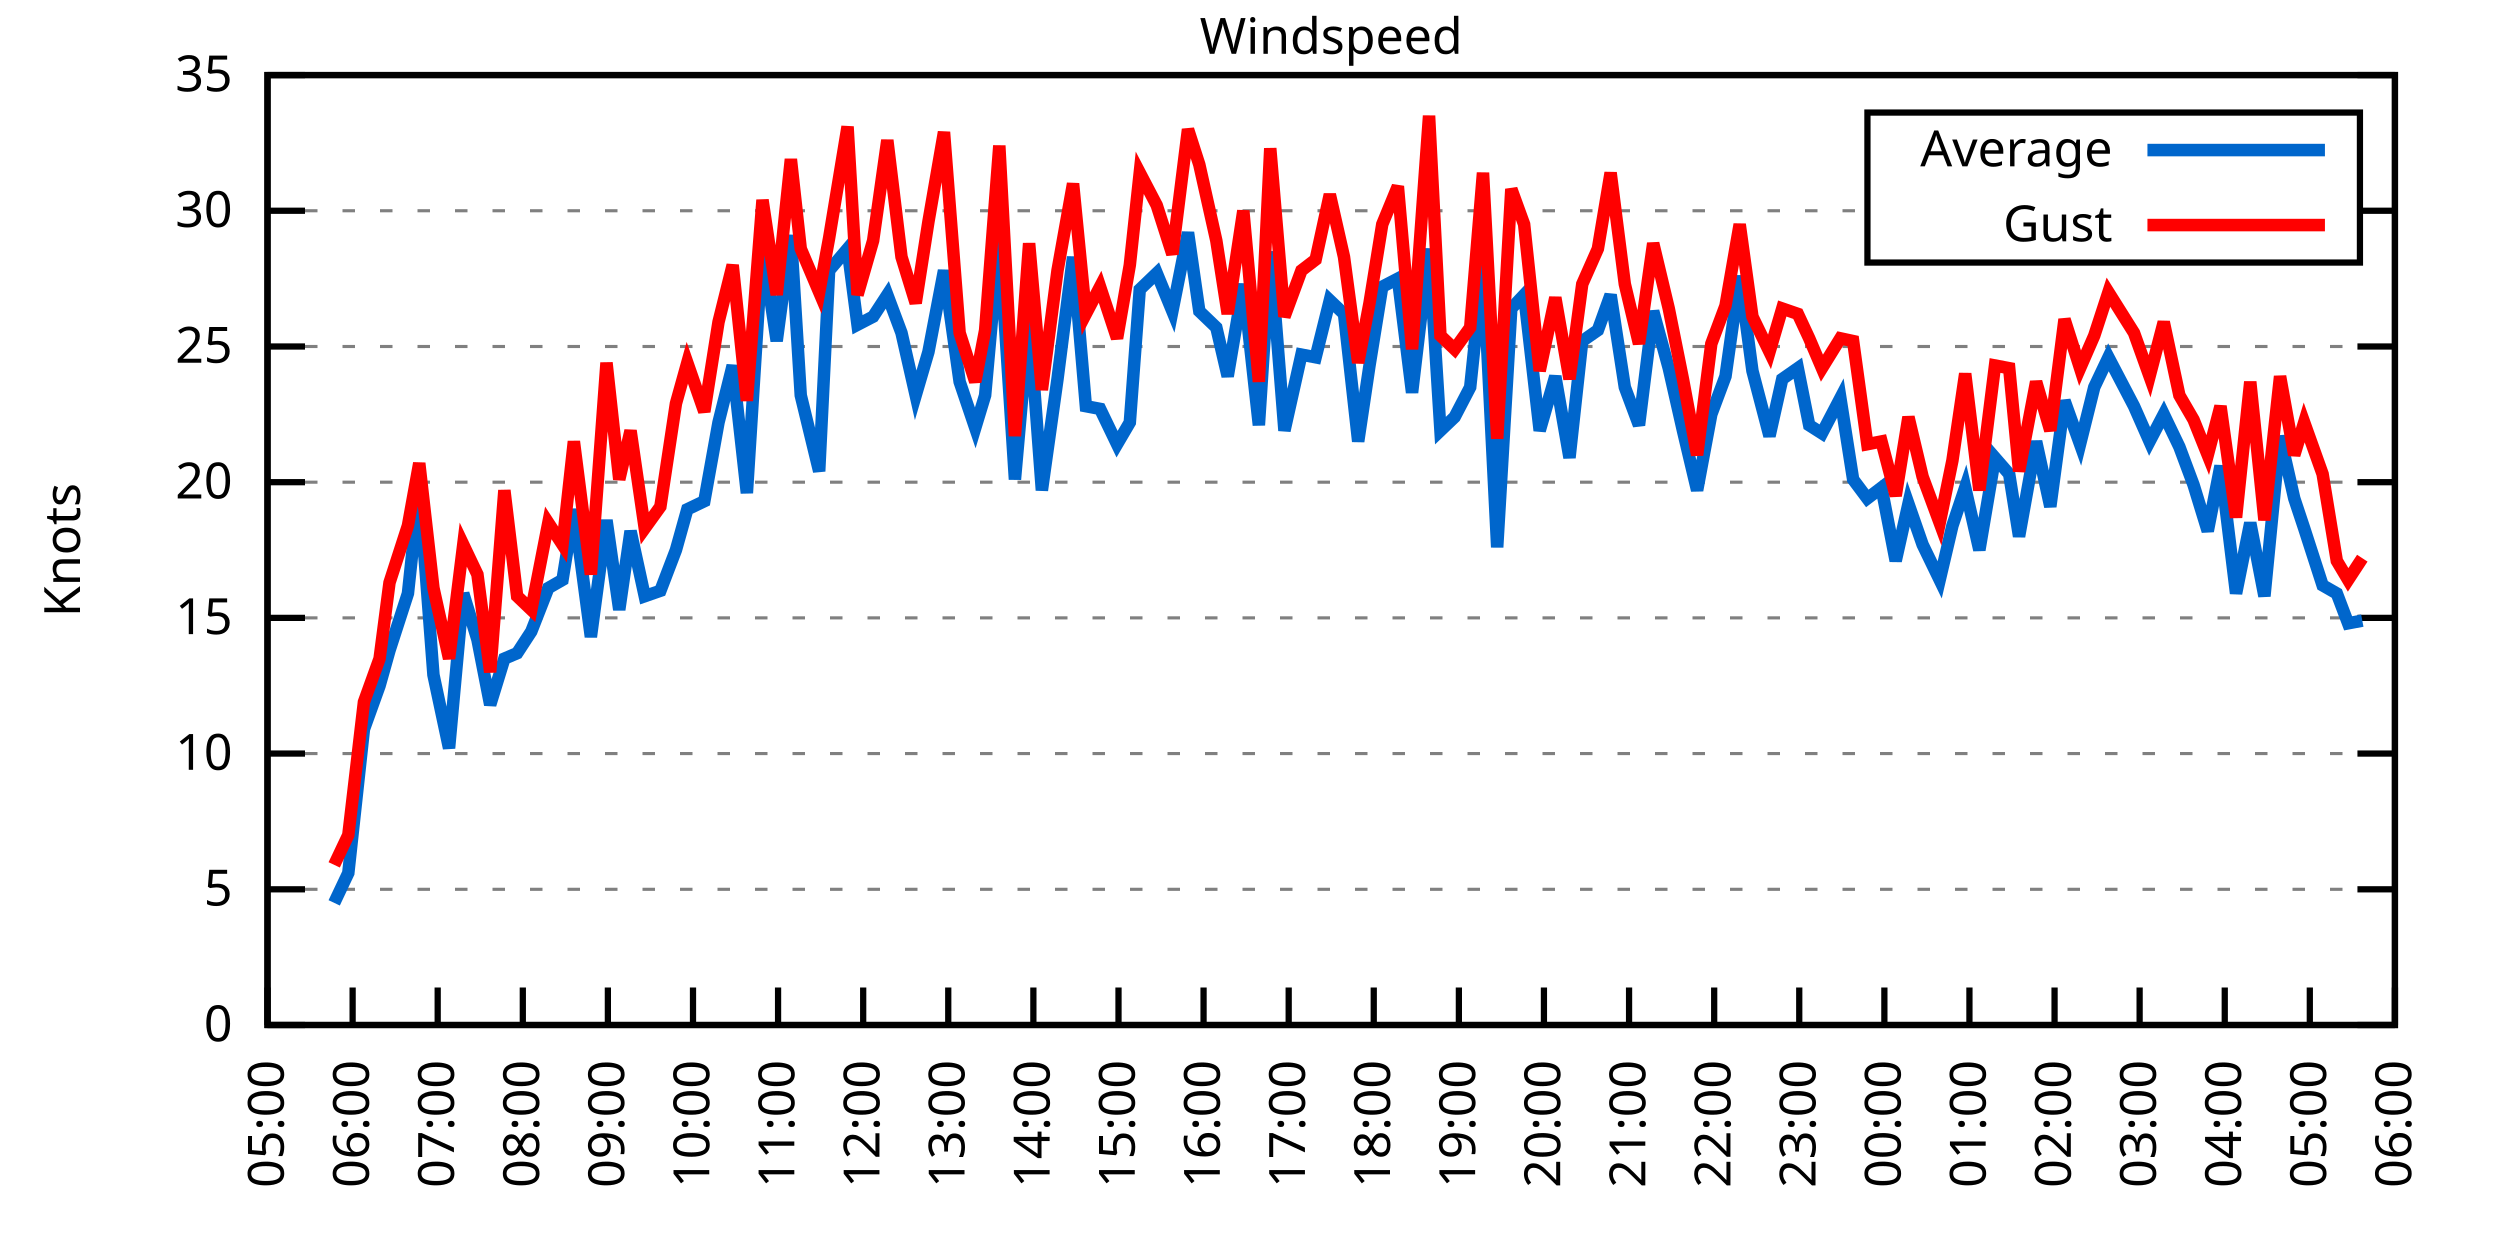
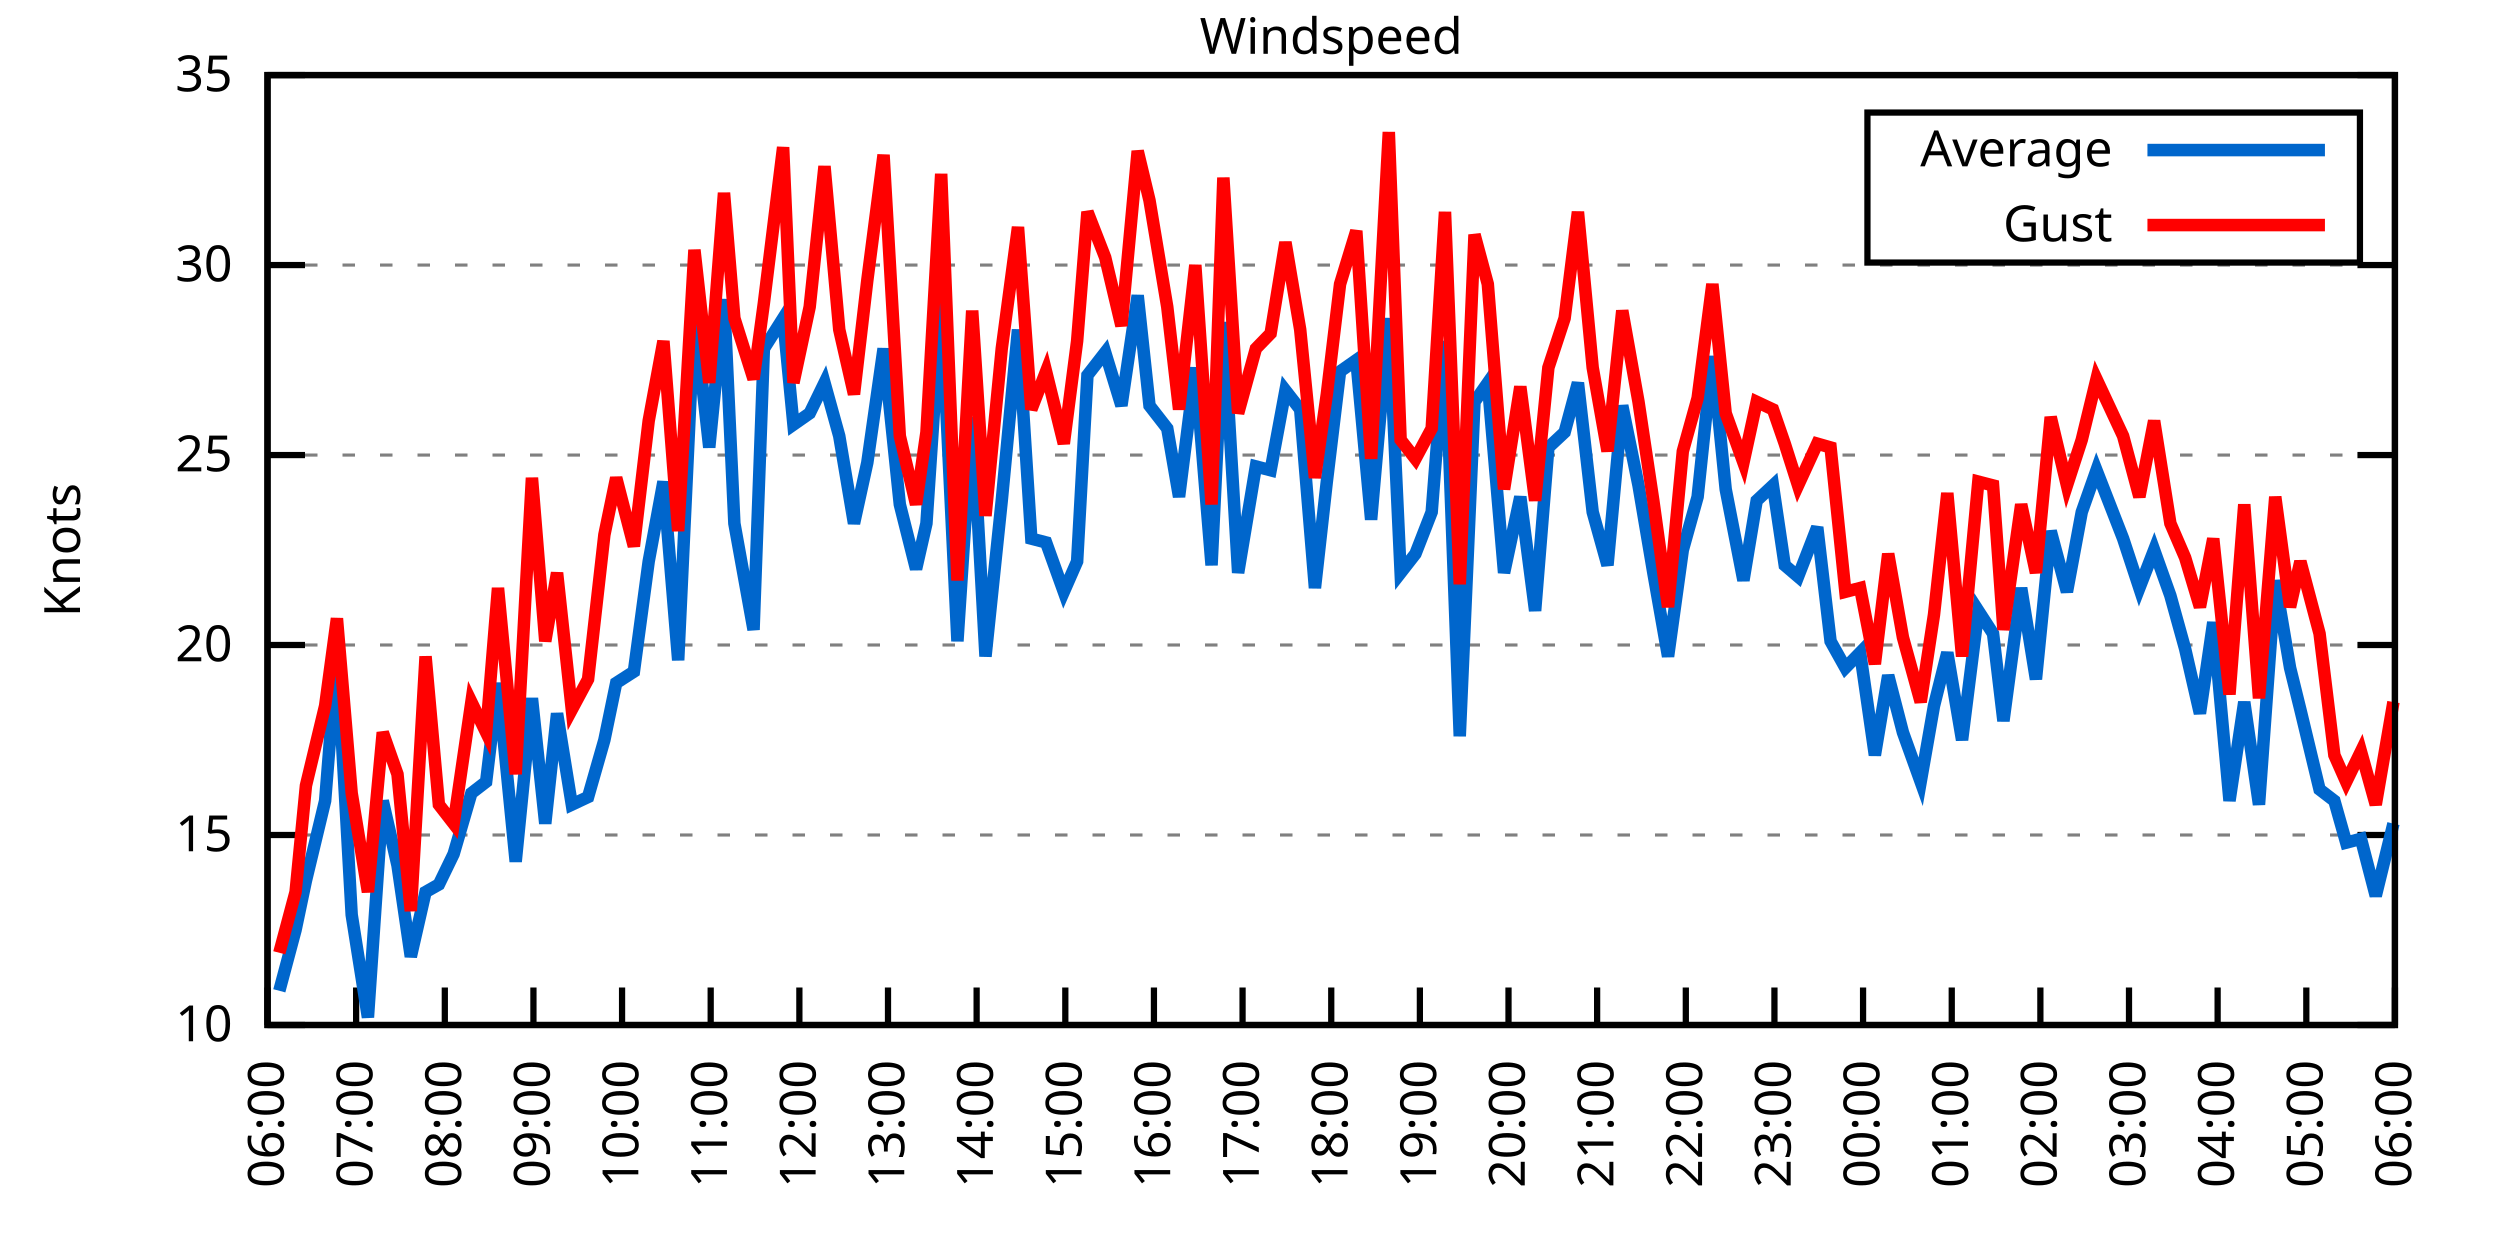
<svg xmlns="http://www.w3.org/2000/svg" xmlns:xlink="http://www.w3.org/1999/xlink" width="400" height="200" viewBox="0 0 400 200">
  <g id="gnuplot_canvas">
    <rect x="0" y="0" width="400" height="200" fill="none" />
    <defs>
      <circle id="gpDot" r="0.5" stroke-width="0.5" stroke="currentColor" />
      <path id="gpPt0" stroke-width="0.333" stroke="currentColor" d="M-1,0 h2 M0,-1 v2" />
      <path id="gpPt1" stroke-width="0.333" stroke="currentColor" d="M-1,-1 L1,1 M1,-1 L-1,1" />
      <path id="gpPt2" stroke-width="0.333" stroke="currentColor" d="M-1,0 L1,0 M0,-1 L0,1 M-1,-1 L1,1 M-1,1 L1,-1" />
      <rect id="gpPt3" stroke-width="0.333" stroke="currentColor" x="-1" y="-1" width="2" height="2" />
      <rect id="gpPt4" stroke-width="0.333" stroke="currentColor" fill="currentColor" x="-1" y="-1" width="2" height="2" />
      <circle id="gpPt5" stroke-width="0.333" stroke="currentColor" cx="0" cy="0" r="1" />
      <use xlink:href="#gpPt5" id="gpPt6" fill="currentColor" stroke="none" />
      <path id="gpPt7" stroke-width="0.333" stroke="currentColor" d="M0,-1.33 L-1.33,0.67 L1.33,0.67 z" />
      <use xlink:href="#gpPt7" id="gpPt8" fill="currentColor" stroke="none" />
      <use xlink:href="#gpPt7" id="gpPt9" stroke="currentColor" transform="rotate(180)" />
      <use xlink:href="#gpPt9" id="gpPt10" fill="currentColor" stroke="none" />
      <use xlink:href="#gpPt3" id="gpPt11" stroke="currentColor" transform="rotate(45)" />
      <use xlink:href="#gpPt11" id="gpPt12" fill="currentColor" stroke="none" />
      <path id="gpPt13" stroke-width="0.333" stroke="currentColor" d="M0,1.330 L1.265,0.411 L0.782,-1.067 L-0.782,-1.076 L-1.265,0.411 z" />
      <use xlink:href="#gpPt13" id="gpPt14" fill="currentColor" stroke="none" />
      <filter id="textbox" filterUnits="objectBoundingBox" x="0" y="0" height="1" width="1">
        <feFlood flood-color="white" flood-opacity="1" result="bgnd" />
        <feComposite in="SourceGraphic" in2="bgnd" operator="atop" />
      </filter>
      <filter id="greybox" filterUnits="objectBoundingBox" x="0" y="0" height="1" width="1">
        <feFlood flood-color="lightgrey" flood-opacity="1" result="grey" />
        <feComposite in="SourceGraphic" in2="grey" operator="atop" />
      </filter>
    </defs>
    <g fill="none" color="white" stroke="currentColor" stroke-width="1.00" stroke-linecap="butt" stroke-linejoin="miter">
</g>
    <g fill="none" color="black" stroke="currentColor" stroke-width="1.00" stroke-linecap="butt" stroke-linejoin="miter">
      <g stroke="none" shape-rendering="crispEdges">
        <polygon fill="rgb(255, 255, 255)" points="42.80,164.00 383.18,164.00 383.18,12.02 42.80,12.02 " />
      </g>
    </g>
    <g fill="none" color="black" stroke="currentColor" stroke-width="1.00" stroke-linecap="butt" stroke-linejoin="miter">
</g>
    <g fill="none" color="black" stroke="black" stroke-width="0.50" stroke-linecap="butt" stroke-linejoin="miter">
</g>
    <g fill="none" color="gray" stroke="currentColor" stroke-width="0.50" stroke-linecap="butt" stroke-linejoin="miter">
      <path stroke="gray" stroke-dasharray="2,4" class="gridline" d="M42.80,164.00 L383.19,164.00  " />
    </g>
    <g fill="none" color="gray" stroke="gray" stroke-width="1.00" stroke-linecap="butt" stroke-linejoin="miter">
</g>
    <g fill="none" color="black" stroke="currentColor" stroke-width="1.00" stroke-linecap="butt" stroke-linejoin="miter">
      <path stroke="black" d="M42.80,164.00 L48.80,164.00 M383.19,164.00 L377.19,164.00  " />
      <g transform="translate(37.20,166.60)" stroke="none" fill="black" font-family="Sans" font-size="8.00" text-anchor="end">
        <text>
-           <tspan font-family="Sans"> 0</tspan>
-         </text>
-       </g>
-     </g>
-     <g fill="none" color="black" stroke="currentColor" stroke-width="1.00" stroke-linecap="butt" stroke-linejoin="miter">
- </g>
-     <g fill="none" color="black" stroke="black" stroke-width="0.50" stroke-linecap="butt" stroke-linejoin="miter">
- </g>
-     <g fill="none" color="gray" stroke="currentColor" stroke-width="0.50" stroke-linecap="butt" stroke-linejoin="miter">
-       <path stroke="gray" stroke-dasharray="2,4" class="gridline" d="M42.80,142.29 L383.19,142.29  " />
-     </g>
-     <g fill="none" color="gray" stroke="gray" stroke-width="1.00" stroke-linecap="butt" stroke-linejoin="miter">
- </g>
-     <g fill="none" color="black" stroke="currentColor" stroke-width="1.00" stroke-linecap="butt" stroke-linejoin="miter">
-       <path stroke="black" d="M42.80,142.29 L48.80,142.29 M383.19,142.29 L377.19,142.29  " />
-       <g transform="translate(37.20,144.89)" stroke="none" fill="black" font-family="Sans" font-size="8.00" text-anchor="end">
-         <text>
-           <tspan font-family="Sans"> 5</tspan>
-         </text>
-       </g>
-     </g>
-     <g fill="none" color="black" stroke="currentColor" stroke-width="1.00" stroke-linecap="butt" stroke-linejoin="miter">
- </g>
-     <g fill="none" color="black" stroke="black" stroke-width="0.50" stroke-linecap="butt" stroke-linejoin="miter">
- </g>
-     <g fill="none" color="gray" stroke="currentColor" stroke-width="0.50" stroke-linecap="butt" stroke-linejoin="miter">
-       <path stroke="gray" stroke-dasharray="2,4" class="gridline" d="M42.80,120.57 L383.19,120.57  " />
-     </g>
-     <g fill="none" color="gray" stroke="gray" stroke-width="1.00" stroke-linecap="butt" stroke-linejoin="miter">
- </g>
-     <g fill="none" color="black" stroke="currentColor" stroke-width="1.00" stroke-linecap="butt" stroke-linejoin="miter">
-       <path stroke="black" d="M42.80,120.57 L48.80,120.57 M383.19,120.57 L377.19,120.57  " />
-       <g transform="translate(37.20,123.17)" stroke="none" fill="black" font-family="Sans" font-size="8.00" text-anchor="end">
-         <text>
          <tspan font-family="Sans"> 10</tspan>
        </text>
      </g>
    </g>
    <g fill="none" color="black" stroke="currentColor" stroke-width="1.00" stroke-linecap="butt" stroke-linejoin="miter">
</g>
    <g fill="none" color="black" stroke="black" stroke-width="0.50" stroke-linecap="butt" stroke-linejoin="miter">
</g>
    <g fill="none" color="gray" stroke="currentColor" stroke-width="0.50" stroke-linecap="butt" stroke-linejoin="miter">
-       <path stroke="gray" stroke-dasharray="2,4" class="gridline" d="M42.80,98.86 L383.19,98.86  " />
-     </g>
-     <g fill="none" color="gray" stroke="gray" stroke-width="1.00" stroke-linecap="butt" stroke-linejoin="miter">
- </g>
-     <g fill="none" color="black" stroke="currentColor" stroke-width="1.00" stroke-linecap="butt" stroke-linejoin="miter">
-       <path stroke="black" d="M42.80,98.86 L48.80,98.86 M383.19,98.86 L377.19,98.86  " />
-       <g transform="translate(37.20,101.46)" stroke="none" fill="black" font-family="Sans" font-size="8.00" text-anchor="end">
+       <path stroke="gray" stroke-dasharray="2,4" class="gridline" d="M42.80,133.60 L383.19,133.60  " />
+     </g>
+     <g fill="none" color="gray" stroke="gray" stroke-width="1.00" stroke-linecap="butt" stroke-linejoin="miter">
+ </g>
+     <g fill="none" color="black" stroke="currentColor" stroke-width="1.00" stroke-linecap="butt" stroke-linejoin="miter">
+       <path stroke="black" d="M42.80,133.60 L48.80,133.60 M383.19,133.60 L377.19,133.60  " />
+       <g transform="translate(37.20,136.20)" stroke="none" fill="black" font-family="Sans" font-size="8.00" text-anchor="end">
        <text>
          <tspan font-family="Sans"> 15</tspan>
        </text>
      </g>
    </g>
    <g fill="none" color="black" stroke="currentColor" stroke-width="1.00" stroke-linecap="butt" stroke-linejoin="miter">
</g>
    <g fill="none" color="black" stroke="black" stroke-width="0.50" stroke-linecap="butt" stroke-linejoin="miter">
</g>
    <g fill="none" color="gray" stroke="currentColor" stroke-width="0.50" stroke-linecap="butt" stroke-linejoin="miter">
-       <path stroke="gray" stroke-dasharray="2,4" class="gridline" d="M42.80,77.15 L383.19,77.15  " />
-     </g>
-     <g fill="none" color="gray" stroke="gray" stroke-width="1.00" stroke-linecap="butt" stroke-linejoin="miter">
- </g>
-     <g fill="none" color="black" stroke="currentColor" stroke-width="1.00" stroke-linecap="butt" stroke-linejoin="miter">
-       <path stroke="black" d="M42.80,77.15 L48.80,77.15 M383.19,77.15 L377.19,77.15  " />
-       <g transform="translate(37.20,79.75)" stroke="none" fill="black" font-family="Sans" font-size="8.00" text-anchor="end">
+       <path stroke="gray" stroke-dasharray="2,4" class="gridline" d="M42.80,103.20 L383.19,103.20  " />
+     </g>
+     <g fill="none" color="gray" stroke="gray" stroke-width="1.00" stroke-linecap="butt" stroke-linejoin="miter">
+ </g>
+     <g fill="none" color="black" stroke="currentColor" stroke-width="1.00" stroke-linecap="butt" stroke-linejoin="miter">
+       <path stroke="black" d="M42.80,103.20 L48.80,103.20 M383.19,103.20 L377.19,103.20  " />
+       <g transform="translate(37.20,105.80)" stroke="none" fill="black" font-family="Sans" font-size="8.00" text-anchor="end">
        <text>
          <tspan font-family="Sans"> 20</tspan>
        </text>
      </g>
    </g>
    <g fill="none" color="black" stroke="currentColor" stroke-width="1.00" stroke-linecap="butt" stroke-linejoin="miter">
</g>
    <g fill="none" color="black" stroke="black" stroke-width="0.50" stroke-linecap="butt" stroke-linejoin="miter">
</g>
    <g fill="none" color="gray" stroke="currentColor" stroke-width="0.50" stroke-linecap="butt" stroke-linejoin="miter">
-       <path stroke="gray" stroke-dasharray="2,4" class="gridline" d="M42.80,55.44 L383.19,55.44  " />
-     </g>
-     <g fill="none" color="gray" stroke="gray" stroke-width="1.00" stroke-linecap="butt" stroke-linejoin="miter">
- </g>
-     <g fill="none" color="black" stroke="currentColor" stroke-width="1.00" stroke-linecap="butt" stroke-linejoin="miter">
-       <path stroke="black" d="M42.80,55.44 L48.80,55.44 M383.19,55.44 L377.19,55.44  " />
-       <g transform="translate(37.20,58.04)" stroke="none" fill="black" font-family="Sans" font-size="8.00" text-anchor="end">
+       <path stroke="gray" stroke-dasharray="2,4" class="gridline" d="M42.80,72.81 L383.19,72.81  " />
+     </g>
+     <g fill="none" color="gray" stroke="gray" stroke-width="1.00" stroke-linecap="butt" stroke-linejoin="miter">
+ </g>
+     <g fill="none" color="black" stroke="currentColor" stroke-width="1.00" stroke-linecap="butt" stroke-linejoin="miter">
+       <path stroke="black" d="M42.80,72.81 L48.80,72.81 M383.19,72.81 L377.19,72.81  " />
+       <g transform="translate(37.20,75.41)" stroke="none" fill="black" font-family="Sans" font-size="8.00" text-anchor="end">
        <text>
          <tspan font-family="Sans"> 25</tspan>
        </text>
      </g>
    </g>
    <g fill="none" color="black" stroke="currentColor" stroke-width="1.00" stroke-linecap="butt" stroke-linejoin="miter">
</g>
    <g fill="none" color="black" stroke="black" stroke-width="0.50" stroke-linecap="butt" stroke-linejoin="miter">
</g>
    <g fill="none" color="gray" stroke="currentColor" stroke-width="0.50" stroke-linecap="butt" stroke-linejoin="miter">
-       <path stroke="gray" stroke-dasharray="2,4" class="gridline" d="M42.80,33.72 L298.79,33.72 M377.59,33.72 L383.19,33.72  " />
-     </g>
-     <g fill="none" color="gray" stroke="gray" stroke-width="1.00" stroke-linecap="butt" stroke-linejoin="miter">
- </g>
-     <g fill="none" color="black" stroke="currentColor" stroke-width="1.00" stroke-linecap="butt" stroke-linejoin="miter">
-       <path stroke="black" d="M42.80,33.72 L48.80,33.72 M383.19,33.72 L377.19,33.72  " />
-       <g transform="translate(37.20,36.32)" stroke="none" fill="black" font-family="Sans" font-size="8.00" text-anchor="end">
+       <path stroke="gray" stroke-dasharray="2,4" class="gridline" d="M42.80,42.41 L383.19,42.41  " />
+     </g>
+     <g fill="none" color="gray" stroke="gray" stroke-width="1.00" stroke-linecap="butt" stroke-linejoin="miter">
+ </g>
+     <g fill="none" color="black" stroke="currentColor" stroke-width="1.00" stroke-linecap="butt" stroke-linejoin="miter">
+       <path stroke="black" d="M42.80,42.41 L48.80,42.41 M383.19,42.41 L377.19,42.41  " />
+       <g transform="translate(37.20,45.01)" stroke="none" fill="black" font-family="Sans" font-size="8.00" text-anchor="end">
        <text>
          <tspan font-family="Sans"> 30</tspan>
        </text>
      </g>
    </g>
    <g fill="none" color="black" stroke="currentColor" stroke-width="1.00" stroke-linecap="butt" stroke-linejoin="miter">
</g>
    <g fill="none" color="black" stroke="black" stroke-width="0.50" stroke-linecap="butt" stroke-linejoin="miter">
</g>
    <g fill="none" color="gray" stroke="currentColor" stroke-width="0.50" stroke-linecap="butt" stroke-linejoin="miter">
      <path stroke="gray" stroke-dasharray="2,4" class="gridline" d="M42.80,12.01 L383.19,12.01  " />
    </g>
    <g fill="none" color="gray" stroke="gray" stroke-width="1.00" stroke-linecap="butt" stroke-linejoin="miter">
</g>
    <g fill="none" color="black" stroke="currentColor" stroke-width="1.00" stroke-linecap="butt" stroke-linejoin="miter">
      <path stroke="black" d="M42.80,12.01 L48.80,12.01 M383.19,12.01 L377.19,12.01  " />
      <g transform="translate(37.20,14.61)" stroke="none" fill="black" font-family="Sans" font-size="8.00" text-anchor="end">
        <text>
          <tspan font-family="Sans"> 35</tspan>
        </text>
      </g>
    </g>
    <g fill="none" color="black" stroke="currentColor" stroke-width="1.00" stroke-linecap="butt" stroke-linejoin="miter">
      <path stroke="black" d="M42.80,164.00 L42.80,158.00  " />
      <g transform="translate(45.40,169.60) rotate(270.00)" stroke="none" fill="black" font-family="Sans" font-size="8.00" text-anchor="end">
        <text>
-           <tspan font-family="Sans">05:00</tspan>
-         </text>
-       </g>
-     </g>
-     <g fill="none" color="black" stroke="currentColor" stroke-width="1.00" stroke-linecap="butt" stroke-linejoin="miter">
-       <path stroke="black" d="M56.42,164.00 L56.42,158.00  " />
-       <g transform="translate(59.02,169.60) rotate(270.00)" stroke="none" fill="black" font-family="Sans" font-size="8.00" text-anchor="end">
-         <text>
          <tspan font-family="Sans">06:00</tspan>
        </text>
      </g>
    </g>
    <g fill="none" color="black" stroke="currentColor" stroke-width="1.00" stroke-linecap="butt" stroke-linejoin="miter">
-       <path stroke="black" d="M70.03,164.00 L70.03,158.00  " />
-       <g transform="translate(72.63,169.60) rotate(270.00)" stroke="none" fill="black" font-family="Sans" font-size="8.00" text-anchor="end">
+       <path stroke="black" d="M56.98,164.00 L56.98,158.00  " />
+       <g transform="translate(59.58,169.60) rotate(270.00)" stroke="none" fill="black" font-family="Sans" font-size="8.00" text-anchor="end">
        <text>
          <tspan font-family="Sans">07:00</tspan>
        </text>
      </g>
    </g>
    <g fill="none" color="black" stroke="currentColor" stroke-width="1.00" stroke-linecap="butt" stroke-linejoin="miter">
-       <path stroke="black" d="M83.65,164.00 L83.65,158.00  " />
-       <g transform="translate(86.25,169.60) rotate(270.00)" stroke="none" fill="black" font-family="Sans" font-size="8.00" text-anchor="end">
+       <path stroke="black" d="M71.17,164.00 L71.17,158.00  " />
+       <g transform="translate(73.77,169.60) rotate(270.00)" stroke="none" fill="black" font-family="Sans" font-size="8.00" text-anchor="end">
        <text>
          <tspan font-family="Sans">08:00</tspan>
        </text>
      </g>
    </g>
    <g fill="none" color="black" stroke="currentColor" stroke-width="1.00" stroke-linecap="butt" stroke-linejoin="miter">
-       <path stroke="black" d="M97.26,164.00 L97.26,158.00  " />
-       <g transform="translate(99.86,169.60) rotate(270.00)" stroke="none" fill="black" font-family="Sans" font-size="8.00" text-anchor="end">
+       <path stroke="black" d="M85.35,164.00 L85.35,158.00  " />
+       <g transform="translate(87.95,169.60) rotate(270.00)" stroke="none" fill="black" font-family="Sans" font-size="8.00" text-anchor="end">
        <text>
          <tspan font-family="Sans">09:00</tspan>
        </text>
      </g>
    </g>
    <g fill="none" color="black" stroke="currentColor" stroke-width="1.00" stroke-linecap="butt" stroke-linejoin="miter">
-       <path stroke="black" d="M110.88,164.00 L110.88,158.00  " />
-       <g transform="translate(113.48,169.60) rotate(270.00)" stroke="none" fill="black" font-family="Sans" font-size="8.00" text-anchor="end">
+       <path stroke="black" d="M99.53,164.00 L99.53,158.00  " />
+       <g transform="translate(102.13,169.60) rotate(270.00)" stroke="none" fill="black" font-family="Sans" font-size="8.00" text-anchor="end">
        <text>
          <tspan font-family="Sans">10:00</tspan>
        </text>
      </g>
    </g>
    <g fill="none" color="black" stroke="currentColor" stroke-width="1.00" stroke-linecap="butt" stroke-linejoin="miter">
-       <path stroke="black" d="M124.49,164.00 L124.49,158.00  " />
-       <g transform="translate(127.09,169.60) rotate(270.00)" stroke="none" fill="black" font-family="Sans" font-size="8.00" text-anchor="end">
+       <path stroke="black" d="M113.71,164.00 L113.71,158.00  " />
+       <g transform="translate(116.31,169.60) rotate(270.00)" stroke="none" fill="black" font-family="Sans" font-size="8.00" text-anchor="end">
        <text>
          <tspan font-family="Sans">11:00</tspan>
        </text>
      </g>
    </g>
    <g fill="none" color="black" stroke="currentColor" stroke-width="1.00" stroke-linecap="butt" stroke-linejoin="miter">
-       <path stroke="black" d="M138.11,164.00 L138.11,158.00  " />
-       <g transform="translate(140.71,169.60) rotate(270.00)" stroke="none" fill="black" font-family="Sans" font-size="8.00" text-anchor="end">
+       <path stroke="black" d="M127.90,164.00 L127.90,158.00  " />
+       <g transform="translate(130.50,169.60) rotate(270.00)" stroke="none" fill="black" font-family="Sans" font-size="8.00" text-anchor="end">
        <text>
          <tspan font-family="Sans">12:00</tspan>
        </text>
      </g>
    </g>
    <g fill="none" color="black" stroke="currentColor" stroke-width="1.00" stroke-linecap="butt" stroke-linejoin="miter">
-       <path stroke="black" d="M151.72,164.00 L151.72,158.00  " />
-       <g transform="translate(154.32,169.60) rotate(270.00)" stroke="none" fill="black" font-family="Sans" font-size="8.00" text-anchor="end">
+       <path stroke="black" d="M142.08,164.00 L142.08,158.00  " />
+       <g transform="translate(144.68,169.60) rotate(270.00)" stroke="none" fill="black" font-family="Sans" font-size="8.00" text-anchor="end">
        <text>
          <tspan font-family="Sans">13:00</tspan>
        </text>
      </g>
    </g>
    <g fill="none" color="black" stroke="currentColor" stroke-width="1.00" stroke-linecap="butt" stroke-linejoin="miter">
-       <path stroke="black" d="M165.34,164.00 L165.34,158.00  " />
-       <g transform="translate(167.94,169.60) rotate(270.00)" stroke="none" fill="black" font-family="Sans" font-size="8.00" text-anchor="end">
+       <path stroke="black" d="M156.26,164.00 L156.26,158.00  " />
+       <g transform="translate(158.86,169.60) rotate(270.00)" stroke="none" fill="black" font-family="Sans" font-size="8.00" text-anchor="end">
        <text>
          <tspan font-family="Sans">14:00</tspan>
        </text>
      </g>
    </g>
    <g fill="none" color="black" stroke="currentColor" stroke-width="1.00" stroke-linecap="butt" stroke-linejoin="miter">
-       <path stroke="black" d="M178.96,164.00 L178.96,158.00  " />
-       <g transform="translate(181.56,169.60) rotate(270.00)" stroke="none" fill="black" font-family="Sans" font-size="8.00" text-anchor="end">
+       <path stroke="black" d="M170.45,164.00 L170.45,158.00  " />
+       <g transform="translate(173.05,169.60) rotate(270.00)" stroke="none" fill="black" font-family="Sans" font-size="8.00" text-anchor="end">
        <text>
          <tspan font-family="Sans">15:00</tspan>
        </text>
      </g>
    </g>
    <g fill="none" color="black" stroke="currentColor" stroke-width="1.00" stroke-linecap="butt" stroke-linejoin="miter">
-       <path stroke="black" d="M192.57,164.00 L192.57,158.00  " />
-       <g transform="translate(195.17,169.60) rotate(270.00)" stroke="none" fill="black" font-family="Sans" font-size="8.00" text-anchor="end">
+       <path stroke="black" d="M184.63,164.00 L184.63,158.00  " />
+       <g transform="translate(187.23,169.60) rotate(270.00)" stroke="none" fill="black" font-family="Sans" font-size="8.00" text-anchor="end">
        <text>
          <tspan font-family="Sans">16:00</tspan>
        </text>
      </g>
    </g>
    <g fill="none" color="black" stroke="currentColor" stroke-width="1.00" stroke-linecap="butt" stroke-linejoin="miter">
-       <path stroke="black" d="M206.19,164.00 L206.19,158.00  " />
-       <g transform="translate(208.79,169.60) rotate(270.00)" stroke="none" fill="black" font-family="Sans" font-size="8.00" text-anchor="end">
+       <path stroke="black" d="M198.81,164.00 L198.81,158.00  " />
+       <g transform="translate(201.41,169.60) rotate(270.00)" stroke="none" fill="black" font-family="Sans" font-size="8.00" text-anchor="end">
        <text>
          <tspan font-family="Sans">17:00</tspan>
        </text>
      </g>
    </g>
    <g fill="none" color="black" stroke="currentColor" stroke-width="1.00" stroke-linecap="butt" stroke-linejoin="miter">
-       <path stroke="black" d="M219.80,164.00 L219.80,158.00  " />
-       <g transform="translate(222.40,169.60) rotate(270.00)" stroke="none" fill="black" font-family="Sans" font-size="8.00" text-anchor="end">
+       <path stroke="black" d="M213.00,164.00 L213.00,158.00  " />
+       <g transform="translate(215.60,169.60) rotate(270.00)" stroke="none" fill="black" font-family="Sans" font-size="8.00" text-anchor="end">
        <text>
          <tspan font-family="Sans">18:00</tspan>
        </text>
      </g>
    </g>
    <g fill="none" color="black" stroke="currentColor" stroke-width="1.00" stroke-linecap="butt" stroke-linejoin="miter">
-       <path stroke="black" d="M233.42,164.00 L233.42,158.00  " />
-       <g transform="translate(236.02,169.60) rotate(270.00)" stroke="none" fill="black" font-family="Sans" font-size="8.00" text-anchor="end">
+       <path stroke="black" d="M227.18,164.00 L227.18,158.00  " />
+       <g transform="translate(229.78,169.60) rotate(270.00)" stroke="none" fill="black" font-family="Sans" font-size="8.00" text-anchor="end">
        <text>
          <tspan font-family="Sans">19:00</tspan>
        </text>
      </g>
    </g>
    <g fill="none" color="black" stroke="currentColor" stroke-width="1.00" stroke-linecap="butt" stroke-linejoin="miter">
-       <path stroke="black" d="M247.03,164.00 L247.03,158.00  " />
-       <g transform="translate(249.63,169.60) rotate(270.00)" stroke="none" fill="black" font-family="Sans" font-size="8.00" text-anchor="end">
+       <path stroke="black" d="M241.36,164.00 L241.36,158.00  " />
+       <g transform="translate(243.96,169.60) rotate(270.00)" stroke="none" fill="black" font-family="Sans" font-size="8.00" text-anchor="end">
        <text>
          <tspan font-family="Sans">20:00</tspan>
        </text>
      </g>
    </g>
    <g fill="none" color="black" stroke="currentColor" stroke-width="1.00" stroke-linecap="butt" stroke-linejoin="miter">
-       <path stroke="black" d="M260.65,164.00 L260.65,158.00  " />
-       <g transform="translate(263.25,169.60) rotate(270.00)" stroke="none" fill="black" font-family="Sans" font-size="8.00" text-anchor="end">
+       <path stroke="black" d="M255.54,164.00 L255.54,158.00  " />
+       <g transform="translate(258.14,169.60) rotate(270.00)" stroke="none" fill="black" font-family="Sans" font-size="8.00" text-anchor="end">
        <text>
          <tspan font-family="Sans">21:00</tspan>
        </text>
      </g>
    </g>
    <g fill="none" color="black" stroke="currentColor" stroke-width="1.00" stroke-linecap="butt" stroke-linejoin="miter">
-       <path stroke="black" d="M274.27,164.00 L274.27,158.00  " />
-       <g transform="translate(276.87,169.60) rotate(270.00)" stroke="none" fill="black" font-family="Sans" font-size="8.00" text-anchor="end">
+       <path stroke="black" d="M269.73,164.00 L269.73,158.00  " />
+       <g transform="translate(272.33,169.60) rotate(270.00)" stroke="none" fill="black" font-family="Sans" font-size="8.00" text-anchor="end">
        <text>
          <tspan font-family="Sans">22:00</tspan>
        </text>
      </g>
    </g>
    <g fill="none" color="black" stroke="currentColor" stroke-width="1.00" stroke-linecap="butt" stroke-linejoin="miter">
-       <path stroke="black" d="M287.88,164.00 L287.88,158.00  " />
-       <g transform="translate(290.48,169.60) rotate(270.00)" stroke="none" fill="black" font-family="Sans" font-size="8.00" text-anchor="end">
+       <path stroke="black" d="M283.91,164.00 L283.91,158.00  " />
+       <g transform="translate(286.51,169.60) rotate(270.00)" stroke="none" fill="black" font-family="Sans" font-size="8.00" text-anchor="end">
        <text>
          <tspan font-family="Sans">23:00</tspan>
        </text>
      </g>
    </g>
    <g fill="none" color="black" stroke="currentColor" stroke-width="1.00" stroke-linecap="butt" stroke-linejoin="miter">
-       <path stroke="black" d="M301.50,164.00 L301.50,158.00  " />
-       <g transform="translate(304.10,169.60) rotate(270.00)" stroke="none" fill="black" font-family="Sans" font-size="8.00" text-anchor="end">
+       <path stroke="black" d="M298.09,164.00 L298.09,158.00  " />
+       <g transform="translate(300.69,169.60) rotate(270.00)" stroke="none" fill="black" font-family="Sans" font-size="8.00" text-anchor="end">
        <text>
          <tspan font-family="Sans">00:00</tspan>
        </text>
      </g>
    </g>
    <g fill="none" color="black" stroke="currentColor" stroke-width="1.00" stroke-linecap="butt" stroke-linejoin="miter">
-       <path stroke="black" d="M315.11,164.00 L315.11,158.00  " />
-       <g transform="translate(317.71,169.60) rotate(270.00)" stroke="none" fill="black" font-family="Sans" font-size="8.00" text-anchor="end">
+       <path stroke="black" d="M312.28,164.00 L312.28,158.00  " />
+       <g transform="translate(314.88,169.60) rotate(270.00)" stroke="none" fill="black" font-family="Sans" font-size="8.00" text-anchor="end">
        <text>
          <tspan font-family="Sans">01:00</tspan>
        </text>
      </g>
    </g>
    <g fill="none" color="black" stroke="currentColor" stroke-width="1.00" stroke-linecap="butt" stroke-linejoin="miter">
-       <path stroke="black" d="M328.73,164.00 L328.73,158.00  " />
-       <g transform="translate(331.33,169.60) rotate(270.00)" stroke="none" fill="black" font-family="Sans" font-size="8.00" text-anchor="end">
+       <path stroke="black" d="M326.46,164.00 L326.46,158.00  " />
+       <g transform="translate(329.06,169.60) rotate(270.00)" stroke="none" fill="black" font-family="Sans" font-size="8.00" text-anchor="end">
        <text>
          <tspan font-family="Sans">02:00</tspan>
        </text>
      </g>
    </g>
    <g fill="none" color="black" stroke="currentColor" stroke-width="1.00" stroke-linecap="butt" stroke-linejoin="miter">
-       <path stroke="black" d="M342.34,164.00 L342.34,158.00  " />
-       <g transform="translate(344.94,169.60) rotate(270.00)" stroke="none" fill="black" font-family="Sans" font-size="8.00" text-anchor="end">
+       <path stroke="black" d="M340.64,164.00 L340.64,158.00  " />
+       <g transform="translate(343.24,169.60) rotate(270.00)" stroke="none" fill="black" font-family="Sans" font-size="8.00" text-anchor="end">
        <text>
          <tspan font-family="Sans">03:00</tspan>
        </text>
      </g>
    </g>
    <g fill="none" color="black" stroke="currentColor" stroke-width="1.00" stroke-linecap="butt" stroke-linejoin="miter">
-       <path stroke="black" d="M355.96,164.00 L355.96,158.00  " />
-       <g transform="translate(358.56,169.60) rotate(270.00)" stroke="none" fill="black" font-family="Sans" font-size="8.00" text-anchor="end">
+       <path stroke="black" d="M354.82,164.00 L354.82,158.00  " />
+       <g transform="translate(357.42,169.60) rotate(270.00)" stroke="none" fill="black" font-family="Sans" font-size="8.00" text-anchor="end">
        <text>
          <tspan font-family="Sans">04:00</tspan>
        </text>
      </g>
    </g>
    <g fill="none" color="black" stroke="currentColor" stroke-width="1.00" stroke-linecap="butt" stroke-linejoin="miter">
-       <path stroke="black" d="M369.57,164.00 L369.57,158.00  " />
-       <g transform="translate(372.17,169.60) rotate(270.00)" stroke="none" fill="black" font-family="Sans" font-size="8.00" text-anchor="end">
+       <path stroke="black" d="M369.01,164.00 L369.01,158.00  " />
+       <g transform="translate(371.61,169.60) rotate(270.00)" stroke="none" fill="black" font-family="Sans" font-size="8.00" text-anchor="end">
        <text>
          <tspan font-family="Sans">05:00</tspan>
        </text>
      </g>
    </g>
    <g fill="none" color="black" stroke="currentColor" stroke-width="1.00" stroke-linecap="butt" stroke-linejoin="miter">
      <path stroke="black" d="M383.19,164.00 L383.19,158.00  " />
      <g transform="translate(385.79,169.60) rotate(270.00)" stroke="none" fill="black" font-family="Sans" font-size="8.00" text-anchor="end">
        <text>
          <tspan font-family="Sans">06:00</tspan>
        </text>
      </g>
    </g>
    <g fill="none" color="black" stroke="currentColor" stroke-width="1.00" stroke-linecap="butt" stroke-linejoin="miter">
</g>
    <g fill="none" color="black" stroke="currentColor" stroke-width="1.00" stroke-linecap="butt" stroke-linejoin="miter">
      <path stroke="black" d="M42.80,12.01 L42.80,164.00 L383.19,164.00 L383.19,12.01 L42.80,12.01 Z  " />
    </g>
    <g fill="none" color="black" stroke="currentColor" stroke-width="1.00" stroke-linecap="butt" stroke-linejoin="miter">
</g>
    <g fill="none" color="black" stroke="currentColor" stroke-width="1.00" stroke-linecap="butt" stroke-linejoin="miter">
      <path stroke="black" d="M298.79,42.01 L298.79,18.01 L377.59,18.01 L377.59,42.01 L298.79,42.01 Z  " />
    </g>
    <g id="Windspeed_plot_1">
      <g fill="none" color="white" stroke="black" stroke-width="2.00" stroke-linecap="butt" stroke-linejoin="miter">
</g>
      <g fill="none" color="black" stroke="currentColor" stroke-width="2.00" stroke-linecap="butt" stroke-linejoin="miter">
        <g transform="translate(337.99,26.61)" stroke="none" fill="black" font-family="Sans" font-size="8.00" text-anchor="end">
          <text>
            <tspan font-family="Sans">Average</tspan>
          </text>
        </g>
      </g>
      <g fill="none" color="black" stroke="currentColor" stroke-width="2.00" stroke-linecap="butt" stroke-linejoin="miter">
-         <path stroke="rgb(  0, 102, 204)" d="M343.59,24.01 L371.99,24.01 M53.47,144.46 L55.73,139.68 L58.23,116.67 L60.73,109.72 L62.32,104.07 L65.27,94.95   L67.08,78.02 L69.35,107.98 L71.85,119.71 L74.12,94.95 L76.39,102.34 L78.43,112.76 L80.70,105.38 L82.74,104.51   L85.01,101.03 L87.73,94.08 L90.00,92.78 L91.82,81.49 L94.54,101.90 L97.04,83.23 L99.08,97.56 L100.89,84.97   L103.16,95.39 L105.66,94.52 L108.15,88.00 L109.97,81.49 L112.69,80.19 L114.96,67.59 L117.23,58.48 L119.50,78.89   L122.00,39.37 L124.27,54.57 L126.54,37.63 L128.12,63.25 L131.07,75.41 L132.66,43.28 L135.61,39.80 L137.20,51.96   L139.70,50.66 L141.97,47.18 L144.24,53.26 L146.51,63.25 L148.55,56.30 L151.04,43.28 L153.54,61.08 L156.04,68.46   L157.62,63.25 L159.89,38.07 L162.39,76.71 L164.66,51.09 L166.70,78.45 L169.20,60.65 L171.69,41.11 L173.74,64.99   L176.01,65.42 L178.73,71.07 L180.77,67.59 L182.36,46.32 L185.08,43.71 L187.58,49.79 L190.08,37.20 L191.89,49.79   L194.61,52.40 L196.43,60.21 L198.93,45.45 L201.42,68.03 L203.24,40.24 L205.51,68.90 L208.23,56.74 L210.50,57.17   L212.77,48.05 L215.04,50.22 L217.31,70.63 L219.12,58.48 L221.16,45.88 L223.66,44.58 L225.93,62.82 L228.65,39.80   L230.47,68.90 L232.74,66.73 L235.23,61.95 L237.28,42.41 L239.55,87.57 L241.81,49.36 L243.86,47.18 L246.35,68.90   L248.85,60.21 L251.12,73.24 L253.16,54.57 L255.66,52.83 L257.70,47.18 L259.97,61.95 L262.24,68.03 L264.51,49.79   L267.00,58.91 L269.27,68.90 L271.54,78.45 L273.81,66.29 L276.08,60.21 L278.35,44.15 L280.39,59.34 L283.12,69.77   L285.16,60.65 L287.65,58.91 L289.47,68.03 L291.51,69.33 L294.46,63.69 L296.50,76.71 L298.77,79.75 L301.04,78.02   L303.31,89.74 L305.35,80.62 L307.62,87.14 L310.35,92.78 L312.39,84.10 L314.43,78.02 L316.70,88.00 L319.20,73.24   L321.47,75.85 L323.05,85.83 L325.78,70.63 L328.05,81.06 L330.32,64.12 L332.81,71.07 L335.08,61.95 L337.35,57.17   L341.44,64.99 L343.93,70.63 L346.20,66.29 L348.70,71.50 L350.97,77.58 L353.24,84.97 L355.28,74.54 L357.77,94.95   L360.04,83.66 L362.31,95.39 L364.81,69.77 L367.08,79.75 L368.67,84.53 L371.62,93.65 L373.89,94.95 L375.70,99.73   L377.97,99.30  " />
+         <path stroke="rgb(  0, 102, 204)" d="M343.59,24.01 L371.99,24.01 M44.69,158.53 L47.29,148.80 L48.95,140.90 L52.02,128.13 L53.91,104.42 L56.27,146.37   L58.87,162.78 L61.24,128.13 L63.60,138.47 L65.73,153.06 L68.09,142.72 L70.22,141.51 L72.58,136.64 L75.42,126.91   L77.78,125.09 L79.68,109.28 L82.51,137.86 L85.11,111.72 L87.24,131.78 L89.13,114.15 L91.49,128.74 L94.09,127.52   L96.70,118.40 L98.59,109.28 L101.42,107.46 L103.79,89.83 L106.15,77.06 L108.51,105.64 L111.11,50.31 L113.48,71.59   L115.84,47.88 L117.50,83.75 L120.57,100.77 L122.22,55.78 L125.30,50.92 L126.95,67.94 L129.55,66.12 L131.92,61.25   L134.28,69.77 L136.64,83.75 L138.77,74.02 L141.37,55.78 L143.97,80.71 L146.57,91.04 L148.23,83.75 L150.59,48.49   L153.19,102.60 L155.55,66.73 L157.68,105.03 L160.28,80.10 L162.88,52.74 L165.01,86.18 L167.37,86.79 L170.21,94.69   L172.34,89.83 L173.99,60.04 L176.83,56.39 L179.43,64.90 L182.03,47.27 L183.92,64.90 L186.76,68.55 L188.65,79.49   L191.25,58.82 L193.85,90.44 L195.74,51.53 L198.10,91.65 L200.94,74.63 L203.30,75.24 L205.67,62.47 L208.03,65.51   L210.39,94.08 L212.29,77.06 L214.41,59.43 L217.01,57.61 L219.38,83.14 L222.21,50.92 L224.10,91.65 L226.47,88.61   L229.07,81.93 L231.20,54.57 L233.56,117.80 L235.92,64.29 L238.05,61.25 L240.65,91.65 L243.25,79.49 L245.62,97.73   L247.74,71.59 L250.34,69.16 L252.47,61.25 L254.83,81.93 L257.20,90.44 L259.56,64.90 L262.16,77.67 L264.53,91.65   L266.89,105.03 L269.25,88.00 L271.62,79.49 L273.98,57.00 L276.11,78.28 L278.95,92.87 L281.07,80.10 L283.67,77.67   L285.56,90.44 L287.69,92.26 L290.76,84.36 L292.89,102.60 L295.26,106.85 L297.62,104.42 L299.98,120.83 L302.11,108.07   L304.47,117.19 L307.31,125.09 L309.44,112.93 L311.57,104.42 L313.93,118.40 L316.53,97.73 L318.89,101.38 L320.55,115.36   L323.39,94.08 L325.75,108.68 L328.11,84.97 L330.71,94.69 L333.08,81.93 L335.44,75.24 L339.70,86.18 L342.30,94.08   L344.66,88.00 L347.26,95.30 L349.62,103.81 L351.99,114.15 L354.12,99.56 L356.72,128.13 L359.08,112.32 L361.44,128.74   L364.04,92.87 L366.41,106.85 L368.06,113.54 L371.13,126.31 L373.50,128.13 L375.39,134.82 L377.75,134.21 L380.12,143.33   L382.95,131.78  " />
      </g>
    </g>
    <g id="Windspeed_plot_2">
      <g fill="none" color="black" stroke="currentColor" stroke-width="2.00" stroke-linecap="butt" stroke-linejoin="miter">
        <g transform="translate(337.99,38.61)" stroke="none" fill="black" font-family="Sans" font-size="8.00" text-anchor="end">
          <text>
            <tspan font-family="Sans">Gust</tspan>
          </text>
        </g>
      </g>
      <g fill="none" color="black" stroke="currentColor" stroke-width="2.00" stroke-linecap="butt" stroke-linejoin="miter">
-         <path stroke="rgb(255,   0,   0)" d="M343.59,36.01 L371.99,36.01 M53.47,138.38 L55.73,133.60 L58.23,112.32 L60.73,105.38 L62.32,93.22 L65.27,84.10   L67.08,74.11 L69.35,94.08 L71.85,105.38 L74.12,87.14 L76.39,91.91 L78.43,107.55 L80.70,78.45 L82.74,95.39   L85.01,97.56 L87.73,83.66 L90.00,87.14 L91.82,70.63 L94.54,91.91 L97.04,58.04 L99.08,76.71 L100.89,68.90   L103.16,84.53 L105.66,81.06 L108.15,64.56 L109.97,58.04 L112.69,65.86 L114.96,51.53 L117.23,42.41 L119.50,64.12   L122.00,31.99 L124.27,47.18 L126.54,25.47 L128.12,39.80 L131.07,46.75 L132.66,38.07 L135.61,20.26 L137.20,47.18   L139.70,38.50 L141.97,22.43 L144.24,41.11 L146.51,48.49 L148.55,35.46 L151.04,21.13 L153.54,53.26 L156.04,61.08   L157.62,52.83 L159.89,23.30 L162.39,69.77 L164.66,38.93 L166.70,62.38 L169.20,43.28 L171.69,29.38 L173.74,50.22   L176.01,45.88 L178.73,54.13 L180.77,42.41 L182.36,27.64 L185.08,32.85 L187.58,40.67 L190.08,20.70 L191.89,26.34   L194.61,38.50 L196.43,50.22 L198.93,33.72 L201.42,61.08 L203.24,23.73 L205.51,50.66 L208.23,43.28 L210.50,41.54   L212.77,31.12 L215.04,41.11 L217.31,58.04 L219.12,48.49 L221.16,35.89 L223.66,29.81 L225.93,55.87 L228.65,18.52   L230.47,53.70 L232.74,55.87 L235.23,52.40 L237.28,27.64 L239.55,70.20 L241.81,30.25 L243.86,35.89 L246.35,59.34   L248.85,47.62 L251.12,60.65 L253.16,45.45 L255.66,39.80 L257.70,27.64 L259.97,45.45 L262.24,55.00 L264.51,38.93   L267.00,49.36 L269.27,60.65 L271.54,72.81 L273.81,55.00 L276.08,48.92 L278.35,35.89 L280.39,50.66 L283.12,56.30   L285.16,49.36 L287.65,50.22 L289.47,54.13 L291.51,58.91 L294.46,54.13 L296.50,54.57 L298.77,71.07 L301.04,70.63   L303.31,79.32 L305.35,66.73 L307.62,76.28 L310.35,83.66 L312.39,73.67 L314.43,59.78 L316.70,78.45 L319.20,58.48   L321.47,58.91 L323.05,75.41 L325.78,61.08 L328.05,68.90 L330.32,51.09 L332.81,58.91 L335.08,53.70 L337.35,46.75   L341.44,53.26 L343.93,60.21 L346.20,51.53 L348.70,63.25 L350.97,67.16 L353.24,72.81 L355.28,64.99 L357.77,82.79   L360.04,61.08 L362.31,83.23 L364.81,60.21 L367.08,72.81 L368.67,67.59 L371.62,75.85 L373.89,89.74 L375.70,92.78   L377.97,89.31  " />
+         <path stroke="rgb(255,   0,   0)" d="M343.59,36.01 L371.99,36.01 M44.69,152.45 L47.29,142.72 L48.95,125.70 L52.02,112.93 L53.91,98.95 L56.27,126.91   L58.87,142.72 L61.24,117.19 L63.60,123.87 L65.73,145.76 L68.09,105.03 L70.22,128.74 L72.58,131.78 L75.42,112.32   L77.78,117.19 L79.68,94.08 L82.51,123.87 L85.11,76.45 L87.24,102.60 L89.13,91.65 L91.49,113.54 L94.09,108.68   L96.70,85.57 L98.59,76.45 L101.42,87.40 L103.79,67.33 L106.15,54.57 L108.51,84.97 L111.11,39.98 L113.48,61.25   L115.84,30.86 L117.50,50.92 L120.57,60.65 L122.22,48.49 L125.30,23.56 L126.95,61.25 L129.55,49.10 L131.92,26.60   L134.28,52.74 L136.64,63.08 L138.77,44.84 L141.37,24.78 L143.97,69.77 L146.57,80.71 L148.23,69.16 L150.59,27.82   L153.19,92.87 L155.55,49.70 L157.68,82.53 L160.28,55.78 L162.88,36.33 L165.01,65.51 L167.37,59.43 L170.21,70.98   L172.34,54.57 L173.99,33.90 L176.83,41.19 L179.43,52.14 L182.03,24.17 L183.92,32.07 L186.76,49.10 L188.65,65.51   L191.25,42.41 L193.85,80.71 L195.74,28.42 L198.10,66.12 L200.94,55.78 L203.30,53.35 L205.67,38.76 L208.03,52.74   L210.39,76.45 L212.29,63.08 L214.41,45.45 L217.01,36.94 L219.38,73.41 L222.21,21.13 L224.10,70.37 L226.47,73.41   L229.07,68.55 L231.20,33.90 L233.56,93.48 L235.92,37.54 L238.05,45.45 L240.65,78.28 L243.25,61.86 L245.62,80.10   L247.74,58.82 L250.34,50.92 L252.47,33.90 L254.83,58.82 L257.20,72.20 L259.56,49.70 L262.16,64.29 L264.53,80.10   L266.89,97.12 L269.25,72.20 L271.62,63.69 L273.98,45.45 L276.11,66.12 L278.95,74.02 L281.07,64.29 L283.67,65.51   L285.56,70.98 L287.69,77.67 L290.76,70.98 L292.89,71.59 L295.26,94.69 L297.62,94.08 L299.98,106.24 L302.11,88.61   L304.47,101.99 L307.31,112.32 L309.44,98.34 L311.57,78.89 L313.93,105.03 L316.53,77.06 L318.89,77.67 L320.55,100.77   L323.39,80.71 L325.75,91.65 L328.11,66.73 L330.71,77.67 L333.08,70.37 L335.44,60.65 L339.70,69.77 L342.30,79.49   L344.66,67.33 L347.26,83.75 L349.62,89.22 L351.99,97.12 L354.12,86.18 L356.72,111.11 L359.08,80.71 L361.44,111.72   L364.04,79.49 L366.41,97.12 L368.06,89.83 L371.13,101.38 L373.50,120.83 L375.39,125.09 L377.75,120.23 L380.12,128.74   L382.95,112.32  " />
      </g>
    </g>
    <g fill="none" color="black" stroke="currentColor" stroke-width="2.00" stroke-linecap="butt" stroke-linejoin="miter">
</g>
    <g fill="none" color="black" stroke="black" stroke-width="1.00" stroke-linecap="butt" stroke-linejoin="miter">
</g>
    <g fill="none" color="black" stroke="currentColor" stroke-width="1.00" stroke-linecap="butt" stroke-linejoin="miter">
      <path stroke="black" d="M42.80,12.01 L42.80,164.00 L383.19,164.00 L383.19,12.01 L42.80,12.01 Z  " />
      <g transform="translate(12.80,88.01) rotate(270.00)" stroke="none" fill="black" font-family="Sans" font-size="8.00" text-anchor="middle">
        <text>
          <tspan font-family="Sans">Knots</tspan>
        </text>
      </g>
    </g>
    <g fill="none" color="black" stroke="currentColor" stroke-width="1.00" stroke-linecap="butt" stroke-linejoin="miter">
</g>
    <g fill="none" color="black" stroke="currentColor" stroke-width="1.00" stroke-linecap="butt" stroke-linejoin="miter">
      <g transform="translate(212.99,8.61)" stroke="none" fill="black" font-family="Sans" font-size="8.00" text-anchor="middle">
        <text>
          <tspan font-family="Sans">Windspeed</tspan>
        </text>
      </g>
    </g>
    <g fill="none" color="black" stroke="currentColor" stroke-width="1.00" stroke-linecap="butt" stroke-linejoin="miter">
</g>
  </g>
</svg>
